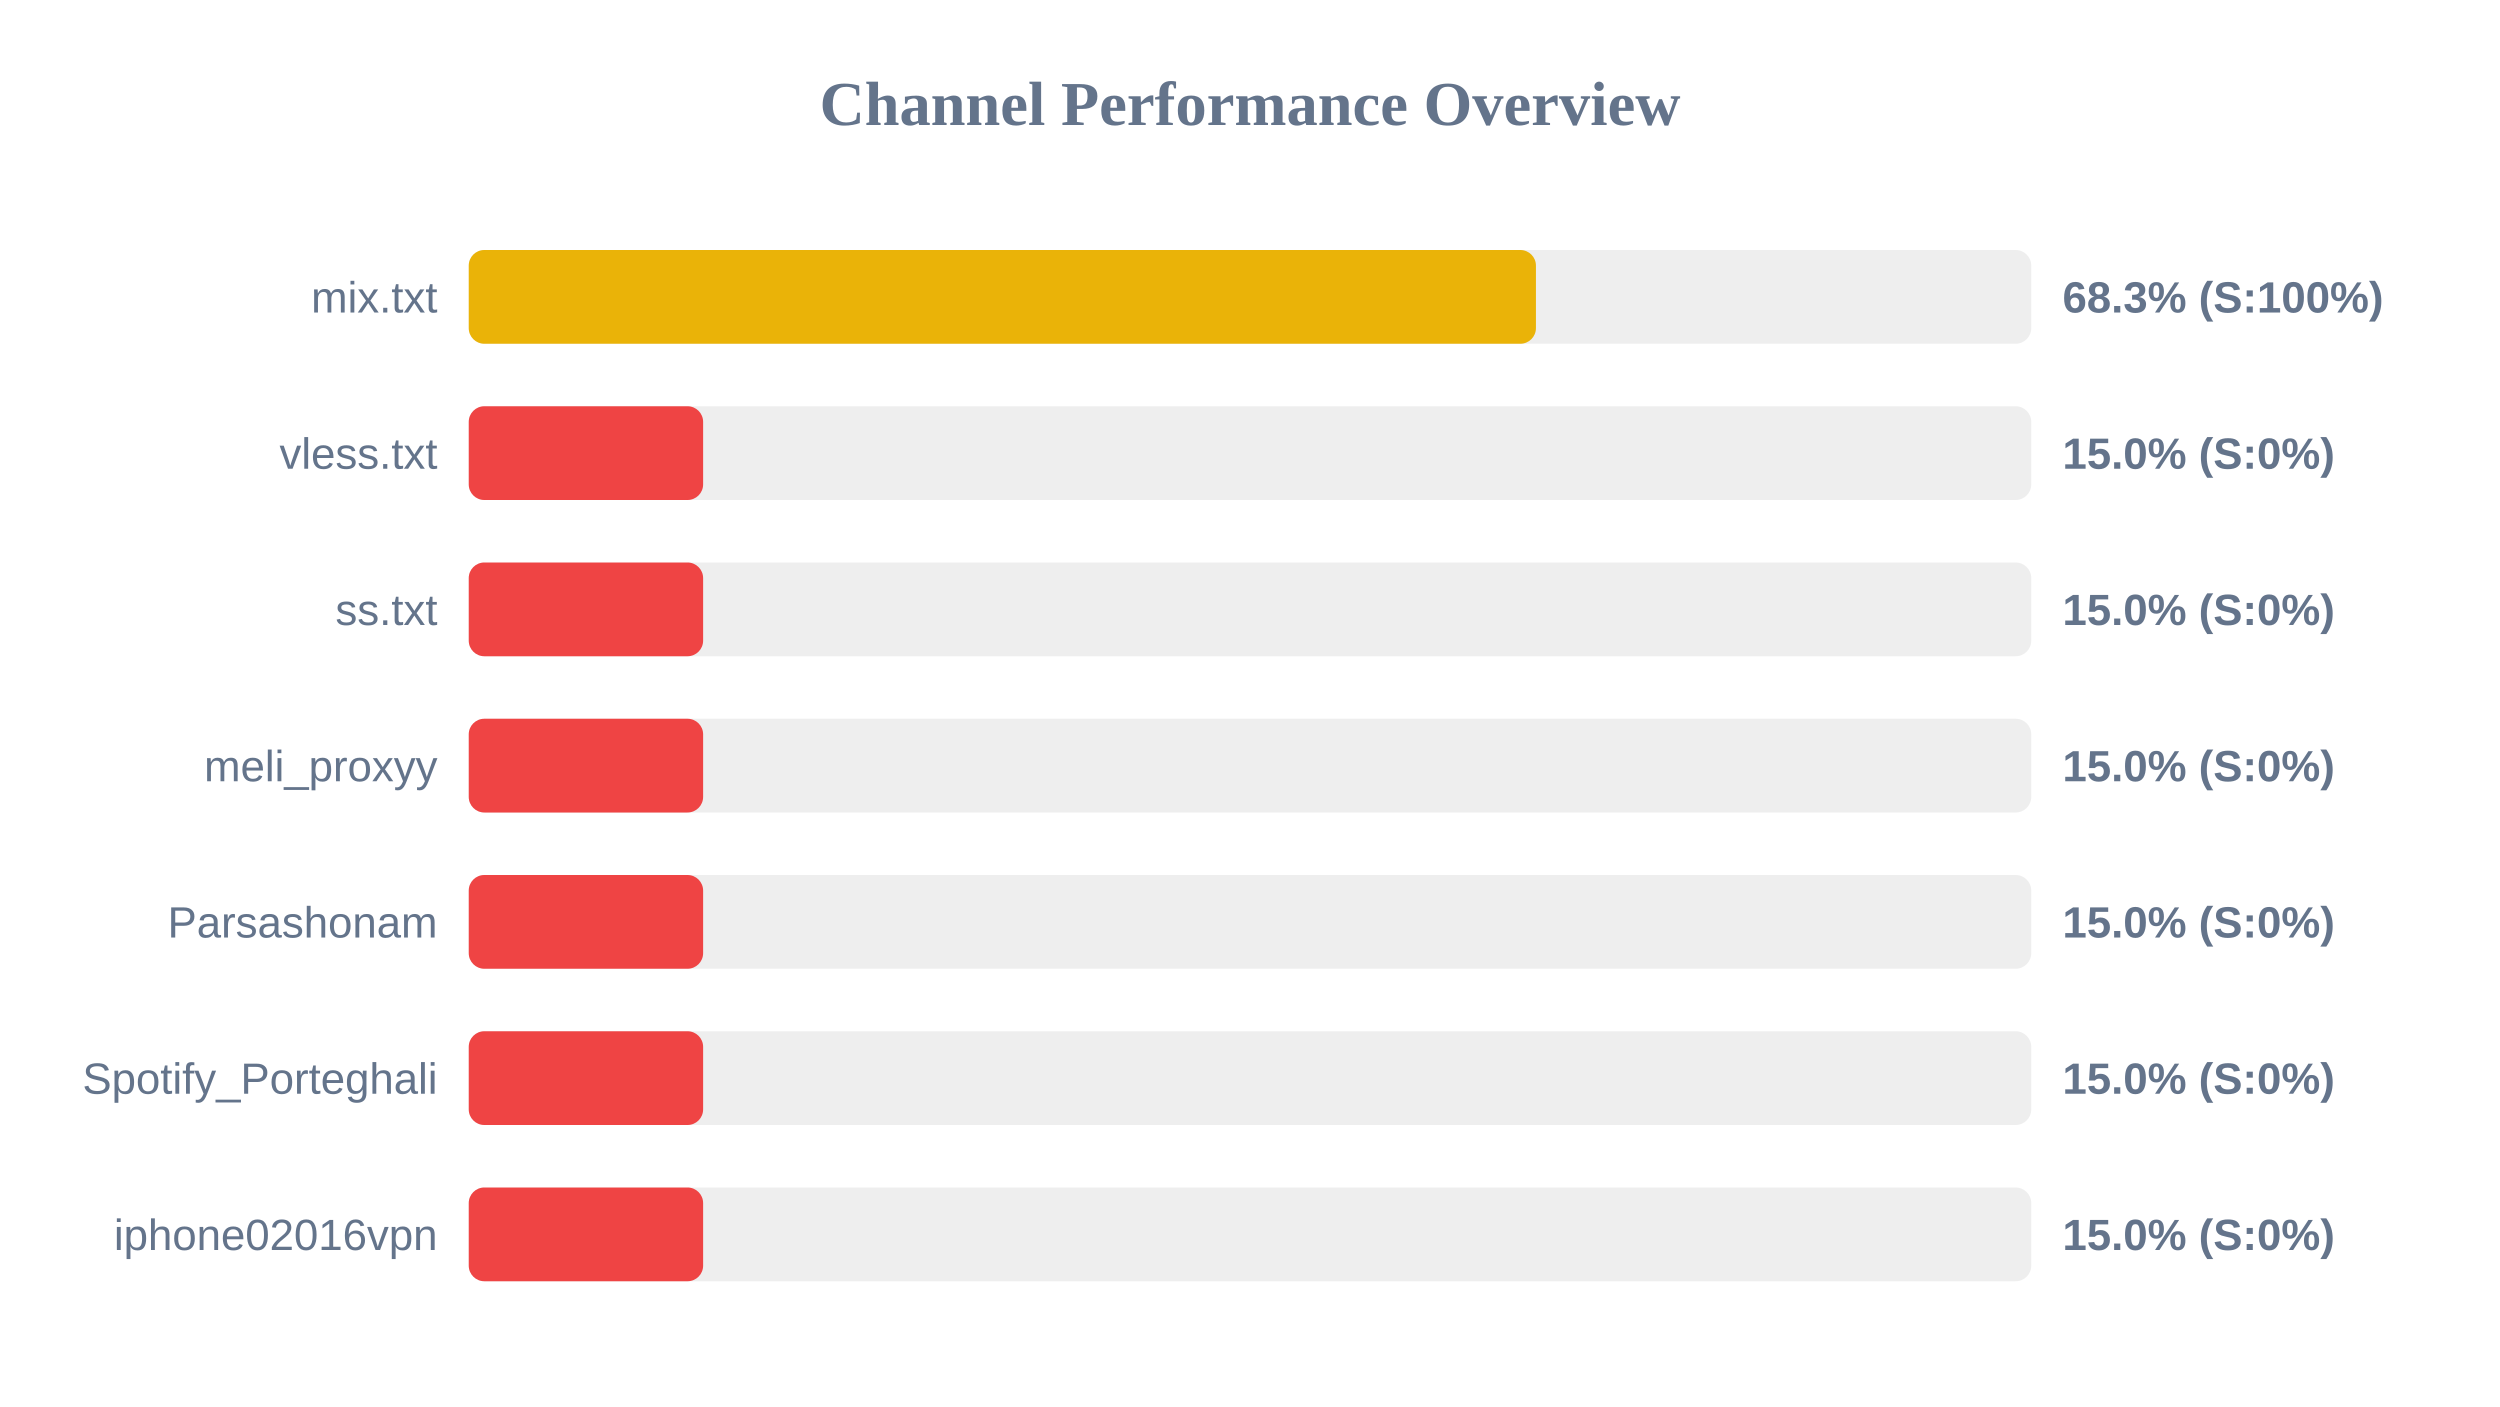
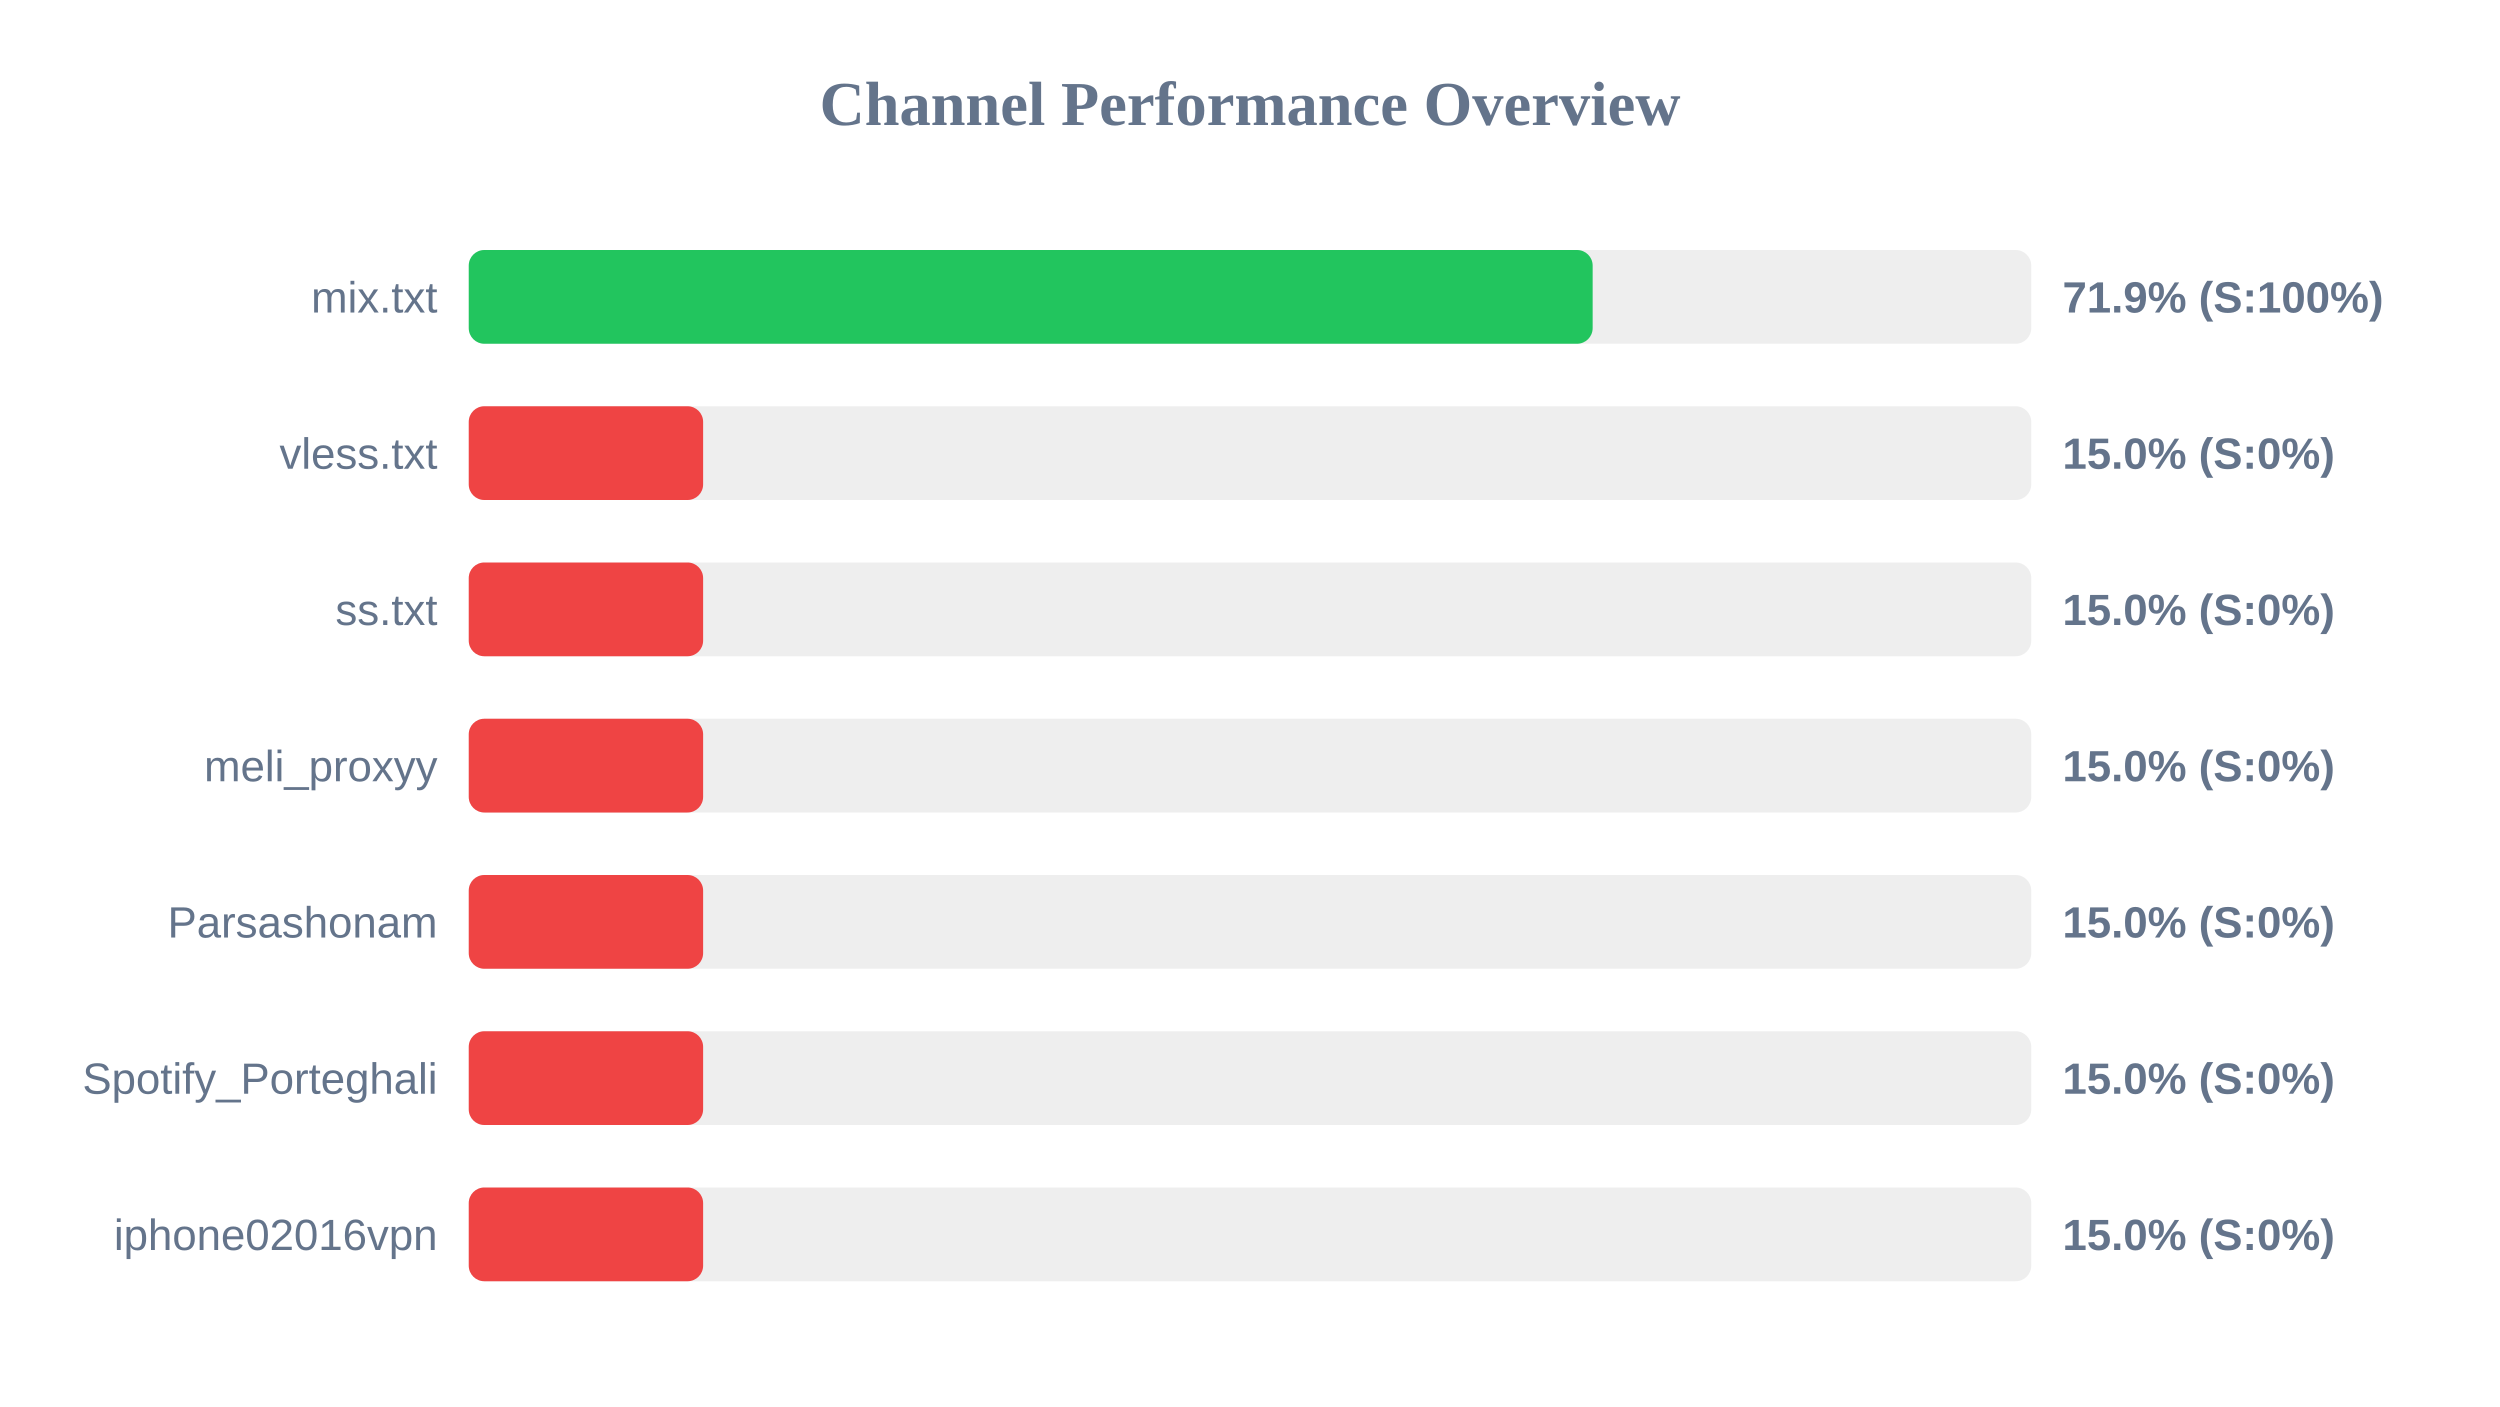
<svg xmlns="http://www.w3.org/2000/svg" width="800" height="450" version="1.1">
  <style>
        .row { font: 14px Arial; fill: #64748b; }
        .score { font: bold 14px Arial; fill: #64748b; }
    </style>
  <text x="400" y="40" text-anchor="middle" font-size="20px" font-weight="bold" fill="#64748b">Channel Performance Overview</text>
  <rect x="150" y="80" width="500" height="30" fill="#eee" rx="5" />
-   <rect x="150" y="80" width="341.5" height="30" fill="#eab308" rx="5" />
+   <rect x="150" y="80" width="359.65" height="30" fill="#22c55e" rx="5" />
  <text x="140" y="100" text-anchor="end" class="row">mix.txt</text>
-   <text x="660" y="100" text-anchor="start" class="score">68.3% (S:100%)</text>
+   <text x="660" y="100" text-anchor="start" class="score">71.9% (S:100%)</text>
  <rect x="150" y="130" width="500" height="30" fill="#eee" rx="5" />
  <rect x="150" y="130" width="75.0" height="30" fill="#ef4444" rx="5" />
  <text x="140" y="150" text-anchor="end" class="row">vless.txt</text>
  <text x="660" y="150" text-anchor="start" class="score">15.0% (S:0%)</text>
  <rect x="150" y="180" width="500" height="30" fill="#eee" rx="5" />
  <rect x="150" y="180" width="75.0" height="30" fill="#ef4444" rx="5" />
  <text x="140" y="200" text-anchor="end" class="row">ss.txt</text>
  <text x="660" y="200" text-anchor="start" class="score">15.0% (S:0%)</text>
  <rect x="150" y="230" width="500" height="30" fill="#eee" rx="5" />
  <rect x="150" y="230" width="75.0" height="30" fill="#ef4444" rx="5" />
  <text x="140" y="250" text-anchor="end" class="row">meli_proxyy</text>
  <text x="660" y="250" text-anchor="start" class="score">15.0% (S:0%)</text>
  <rect x="150" y="280" width="500" height="30" fill="#eee" rx="5" />
  <rect x="150" y="280" width="75.0" height="30" fill="#ef4444" rx="5" />
  <text x="140" y="300" text-anchor="end" class="row">Parsashonam</text>
  <text x="660" y="300" text-anchor="start" class="score">15.0% (S:0%)</text>
  <rect x="150" y="330" width="500" height="30" fill="#eee" rx="5" />
  <rect x="150" y="330" width="75.0" height="30" fill="#ef4444" rx="5" />
  <text x="140" y="350" text-anchor="end" class="row">Spotify_Porteghali</text>
  <text x="660" y="350" text-anchor="start" class="score">15.0% (S:0%)</text>
  <rect x="150" y="380" width="500" height="30" fill="#eee" rx="5" />
  <rect x="150" y="380" width="75.0" height="30" fill="#ef4444" rx="5" />
  <text x="140" y="400" text-anchor="end" class="row">iphone02016vpn</text>
  <text x="660" y="400" text-anchor="start" class="score">15.0% (S:0%)</text>
</svg>
